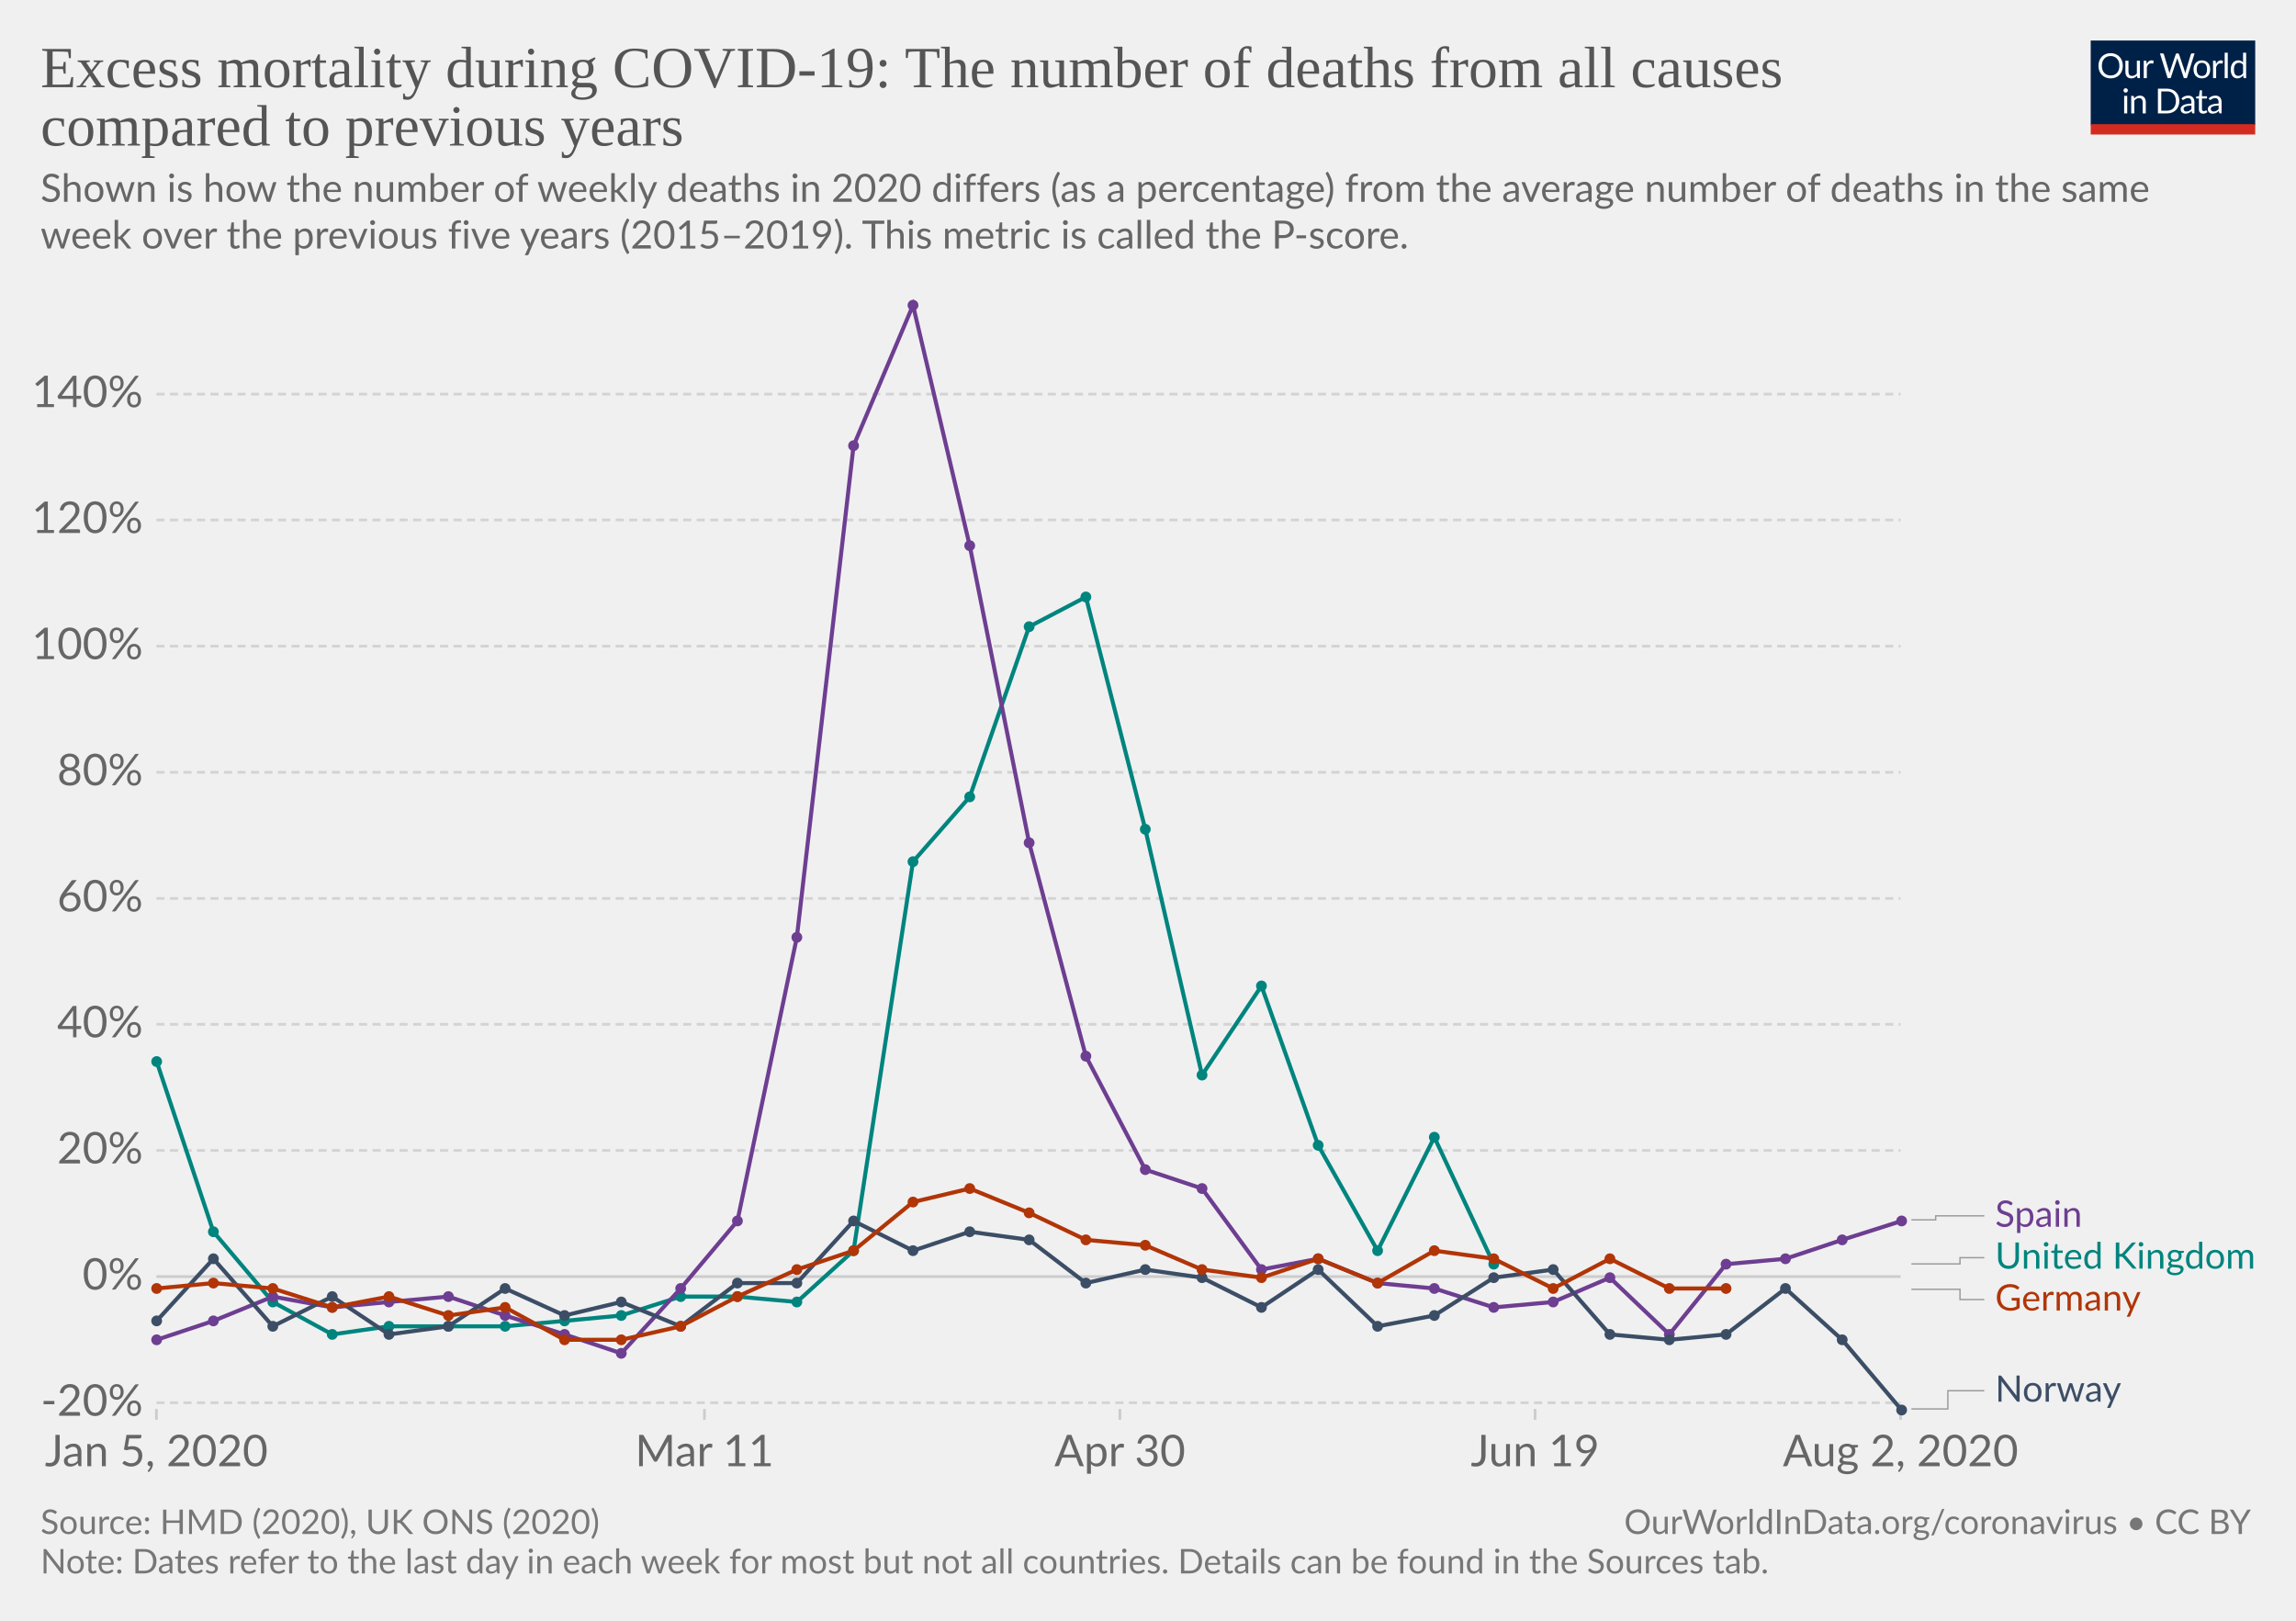
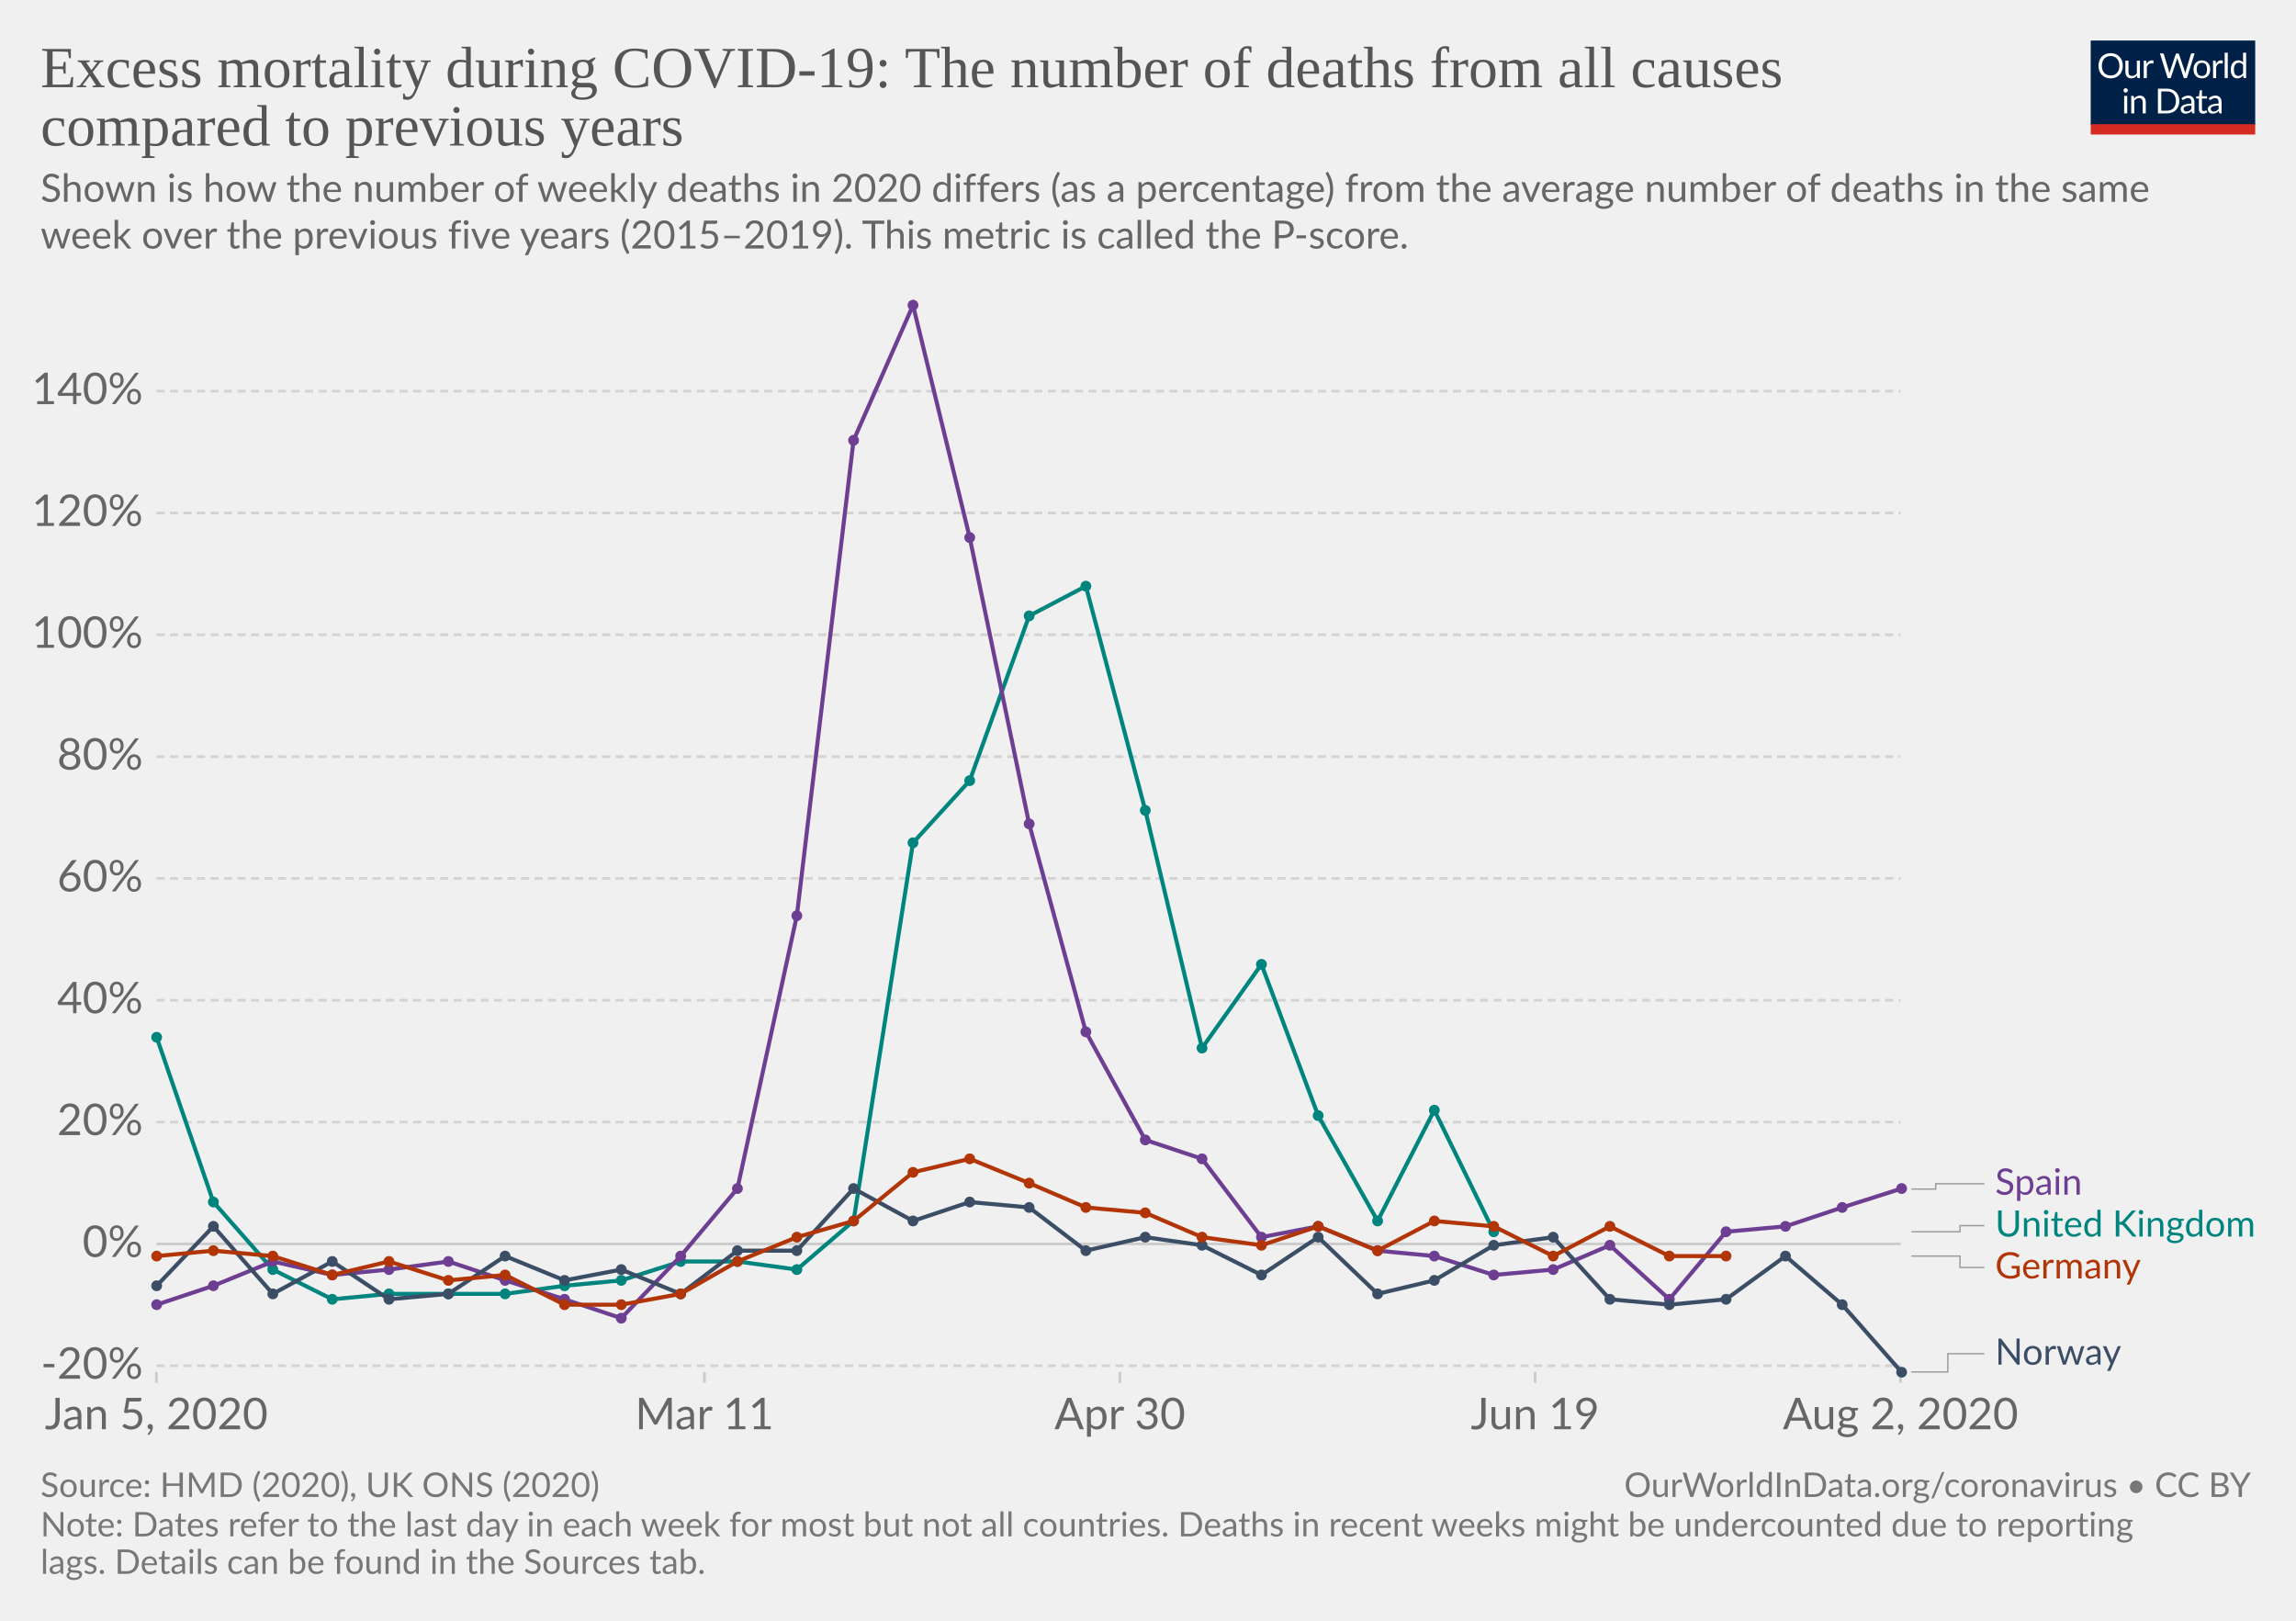
<svg xmlns="http://www.w3.org/2000/svg" version="1.1" style="background-color:#fff;-webkit-font-smoothing:antialiased" width="850" height="600" viewBox="0 0 850 600" font-family="Lato,'Helvetica Neue',Helvetica,Arial,sans-serif" font-size="18" text-rendering="optimizeLegibility">
  <g class="HeaderView">
    <g transform="matrix(.29 0 0 .29 774 15)">
      <svg width="210" height="120" viewBox="0 0 210 120" fill="none">
        <g clip-path="url(#clip0)">
          <path d="M0 0h210v107.89H0V0z" fill="#002147" />
          <path d="M40.98 32.25c0 2.36-.38 4.53-1.12 6.51a14.26 14.26 0 01-8.1 8.4c-1.9.78-4.02 1.17-6.34 1.17a16.6 16.6 0 01-6.33-1.17 14.31 14.31 0 01-8.08-8.4 18.29 18.29 0 01-1.12-6.51c0-2.36.38-4.53 1.12-6.5a14.32 14.32 0 018.07-8.44c1.92-.8 4.03-1.19 6.34-1.19 2.32 0 4.43.4 6.34 1.19 1.92.8 3.56 1.9 4.93 3.34a14.87 14.87 0 013.17 5.1 18.1 18.1 0 011.12 6.5zm-4.38 0c0-1.94-.26-3.68-.8-5.22a10.91 10.91 0 00-2.24-3.89 9.68 9.68 0 00-3.52-2.46 11.95 11.95 0 00-4.62-.86c-1.68 0-3.21.28-4.6.86a9.88 9.88 0 00-3.54 2.46 10.91 10.91 0 00-2.24 3.9c-.53 1.53-.8 3.27-.8 5.2 0 1.94.27 3.68.8 5.22a11.17 11.17 0 002.24 3.9 10.01 10.01 0 003.55 2.44c1.38.56 2.9.83 4.6.83 1.7 0 3.24-.27 4.61-.83a9.8 9.8 0 003.52-2.44 11.17 11.17 0 002.25-3.9c.53-1.54.8-3.28.8-5.21zm26.22-6.54V48H60.5c-.56 0-.9-.27-1.05-.81l-.31-2.4a12.45 12.45 0 01-3.26 2.6c-1.2.64-2.58.96-4.13.96-1.22 0-2.3-.2-3.24-.6a6.52 6.52 0 01-2.33-1.7 7.37 7.37 0 01-1.43-2.67c-.3-1.04-.46-2.2-.46-3.45V25.7h3.91v14.22c0 1.68.38 2.99 1.15 3.91.77.93 1.96 1.39 3.54 1.39 1.16 0 2.24-.27 3.23-.82a10.42 10.42 0 002.8-2.28V25.7h3.91zm8.61 4.47a9.94 9.94 0 012.6-3.56 5.64 5.64 0 013.76-1.3c.47 0 .92.05 1.34.15.44.1.83.27 1.17.49l-.3 2.92c-.09.37-.3.55-.66.55-.2 0-.5-.04-.9-.13a6.21 6.21 0 00-3.24.18c-.54.2-1.03.5-1.47.92-.42.4-.81.9-1.17 1.5-.33.58-.64 1.26-.92 2.02V48H67.7V25.71h2.25c.42 0 .72.08.88.25.16.16.27.44.33.83l.26 3.39zm61.16-13.7L122.75 48h-3.82l-7.99-24.05a21.95 21.95 0 01-.42-1.58 38.36 38.36 0 01-.44 1.58L102.05 48h-3.83L88.4 16.47h3.54c.38 0 .7.1.95.29.26.2.43.43.5.73l6.52 21.9c.1.4.2.83.28 1.28.1.46.2.94.29 1.46l.3-1.46c.12-.47.25-.9.38-1.27l7.41-21.91c.1-.25.26-.48.51-.69.27-.22.58-.33.95-.33h1.23c.38 0 .69.1.92.29.24.2.41.43.53.73l7.4 21.9a28.4 28.4 0 01.68 2.62 29.52 29.52 0 01.52-2.61l6.54-21.91c.07-.27.23-.5.48-.7.27-.21.58-.32.95-.32h3.32zm9.35 8.88c1.63 0 3.1.27 4.4.82a9.43 9.43 0 015.46 5.94c.5 1.4.74 2.98.74 4.73 0 1.76-.25 3.34-.74 4.75a9.43 9.43 0 01-5.46 5.92c-1.3.52-2.77.79-4.4.79-1.64 0-3.12-.27-4.44-.8a9.42 9.42 0 01-3.35-2.3c-.92-1-1.63-2.2-2.13-3.61-.49-1.41-.73-3-.73-4.75s.24-3.33.73-4.73c.5-1.43 1.2-2.64 2.13-3.63a9.4 9.4 0 013.35-2.31c1.32-.55 2.8-.82 4.44-.82zm0 19.89c2.2 0 3.84-.73 4.93-2.2 1.08-1.48 1.63-3.54 1.63-6.18 0-2.66-.55-4.72-1.63-6.2-1.09-1.49-2.73-2.23-4.93-2.23-1.12 0-2.09.2-2.93.57a5.7 5.7 0 00-2.06 1.65 7.5 7.5 0 00-1.24 2.67c-.26 1.04-.4 2.22-.4 3.54 0 2.64.55 4.7 1.64 6.18 1.1 1.47 2.76 2.2 4.99 2.2zm17.97-15.07a9.94 9.94 0 012.6-3.56 5.64 5.64 0 013.76-1.3c.47 0 .91.05 1.34.15.44.1.83.27 1.16.49l-.28 2.92c-.09.37-.31.55-.66.55-.2 0-.5-.04-.9-.13a6.2 6.2 0 00-3.24.18c-.54.2-1.03.5-1.47.92-.43.4-.82.9-1.17 1.5a13.1 13.1 0 00-.92 2.02V48h-3.94V25.71h2.24c.43 0 .72.08.88.25.17.16.28.44.33.83l.27 3.39zm15.04-14.59V48h-3.92V15.6h3.92zm19.55 15.43a6.22 6.22 0 00-2.38-2.05 6.7 6.7 0 00-2.86-.6c-2.07 0-3.66.75-4.77 2.23-1.12 1.48-1.68 3.6-1.68 6.33 0 1.46.13 2.7.38 3.74a7.29 7.29 0 001.1 2.56 4.35 4.35 0 001.78 1.45c.7.3 1.5.46 2.4.46 1.29 0 2.41-.3 3.36-.88a9.6 9.6 0 002.67-2.49V31.02zm3.91-15.43V48h-2.33c-.56 0-.9-.27-1.06-.81l-.35-2.71a12.13 12.13 0 01-3.25 2.77 8.28 8.28 0 01-4.23 1.06 7.31 7.31 0 01-6.14-2.9c-.73-.96-1.3-2.15-1.69-3.57a18.35 18.35 0 01.07-9.48 11.29 11.29 0 011.89-3.7 8.7 8.7 0 017.06-3.34 7.96 7.96 0 016.12 2.62V15.59h3.91zM46.61 70.71V93H42.7V70.71h3.91zm.84-7c0 .39-.08.75-.24 1.09a2.81 2.81 0 01-1.52 1.47 2.67 2.67 0 01-2.16 0 2.9 2.9 0 01-1.45-1.47 2.67 2.67 0 010-2.16c.15-.35.35-.65.6-.9.25-.27.53-.47.85-.62a2.67 2.67 0 012.16 0c.35.15.65.35.9.62.27.25.47.55.62.9.16.34.24.7.24 1.08zm7.97 10.24c.49-.54 1-1.04 1.54-1.48a9.85 9.85 0 013.66-1.84 8.96 8.96 0 015.43.35c.94.4 1.72.97 2.33 1.71a7.36 7.36 0 011.43 2.67c.32 1.04.49 2.19.49 3.45V93h-3.94V78.81c0-1.69-.4-3-1.17-3.92-.76-.93-1.93-1.4-3.5-1.4a6.6 6.6 0 00-3.25.83c-1 .56-1.92 1.31-2.77 2.27V93h-3.94V70.71h2.35c.56 0 .9.28 1.04.82l.3 2.42zm57.7 3.3c0 2.36-.37 4.5-1.11 6.44a14.3 14.3 0 01-3.17 4.98 14.1 14.1 0 01-4.93 3.2c-1.9.76-4.02 1.13-6.33 1.13H85.8V61.47h11.77c2.31 0 4.42.39 6.33 1.15a13.8 13.8 0 018.1 8.18 17.75 17.75 0 011.12 6.45zm-4.37 0c0-1.94-.26-3.67-.8-5.2a10.94 10.94 0 00-2.23-3.87 9.57 9.57 0 00-3.53-2.42 12.23 12.23 0 00-4.61-.83h-7.5v24.62h7.5c1.7 0 3.24-.28 4.61-.84a9.7 9.7 0 003.53-2.4 10.94 10.94 0 002.24-3.87c.53-1.53.8-3.26.8-5.2zm19.8 5.72c-1.8.06-3.34.2-4.62.44-1.26.22-2.3.51-3.1.88-.8.36-1.37.8-1.74 1.3-.35.5-.53 1.05-.53 1.67 0 .58.1 1.1.3 1.52a3 3 0 00.76 1.05c.34.27.73.46 1.17.6.45.11.94.17 1.45.17a7.28 7.28 0 003.5-.81 11.95 11.95 0 002.82-2.2v-4.62zm-12.65-9.11a12.73 12.73 0 013.98-2.66c1.43-.59 3-.88 4.73-.88 1.25 0 2.36.2 3.33.61a6.81 6.81 0 013.94 4.38c.33 1.04.5 2.19.5 3.43V93h-1.74a1.8 1.8 0 01-.88-.18c-.2-.13-.36-.38-.48-.74l-.44-2.12c-.59.55-1.16 1.03-1.72 1.46a9.48 9.48 0 01-3.74 1.7c-.69.15-1.46.23-2.3.23-.87 0-1.69-.12-2.45-.35a5.34 5.34 0 01-3.34-2.93 6.64 6.64 0 01-.49-2.64c0-.88.25-1.72.73-2.53a6.33 6.33 0 012.35-2.17c1.09-.63 2.5-1.15 4.25-1.54 1.75-.41 3.89-.65 6.42-.7v-1.75c0-1.73-.37-3.03-1.12-3.91-.75-.9-1.84-1.34-3.28-1.34-.97 0-1.78.12-2.44.37-.64.23-1.2.5-1.7.81l-1.23.82c-.33.23-.67.35-1 .35-.27 0-.5-.07-.69-.2a2.1 2.1 0 01-.48-.53l-.7-1.25zm27.67 19.5c-1.76 0-3.12-.5-4.07-1.48-.94-.98-1.41-2.4-1.41-4.25V74h-2.68a.9.9 0 01-.6-.2c-.16-.14-.24-.36-.24-.66v-1.56l3.65-.46.9-6.89a.9.9 0 01.29-.52.88.88 0 01.62-.22H142v7.67h6.44V74H142v13.38c0 .94.22 1.63.68 2.09.45.45 1.04.68 1.76.68a3.21 3.21 0 001.85-.53l.55-.35c.16-.12.3-.18.41-.18.2 0 .4.13.55.38l1.15 1.87a7.45 7.45 0 01-2.44 1.5c-.96.35-1.94.52-2.95.52zm19.68-10.4c-1.8.07-3.34.21-4.62.45-1.26.22-2.3.51-3.1.88-.8.36-1.37.8-1.74 1.3-.35.5-.53 1.05-.53 1.67 0 .58.1 1.1.3 1.52.18.42.44.77.76 1.05.34.27.73.46 1.17.6.45.11.94.17 1.45.17a7.3 7.3 0 003.5-.81 12.04 12.04 0 002.82-2.2v-4.62zm-12.65-9.1a12.72 12.72 0 013.99-2.66c1.42-.59 3-.88 4.72-.88 1.25 0 2.36.2 3.33.61a6.81 6.81 0 013.94 4.38c.33 1.04.5 2.19.5 3.43V93h-1.74a1.8 1.8 0 01-.88-.18c-.2-.13-.36-.38-.48-.74l-.44-2.12c-.59.55-1.16 1.03-1.72 1.46a9.48 9.48 0 01-3.74 1.7c-.69.15-1.46.23-2.3.23-.87 0-1.69-.12-2.45-.35a5.33 5.33 0 01-3.34-2.93 6.62 6.62 0 01-.49-2.64c0-.88.25-1.72.73-2.53a6.33 6.33 0 012.35-2.17c1.09-.63 2.5-1.15 4.25-1.54a31.2 31.2 0 016.42-.7v-1.75c0-1.73-.37-3.03-1.12-3.91-.75-.9-1.84-1.34-3.28-1.34-.97 0-1.78.12-2.44.37-.64.23-1.2.5-1.7.81-.46.3-.87.57-1.22.82-.34.23-.68.35-1.02.35-.26 0-.49-.07-.68-.2a1.88 1.88 0 01-.48-.53l-.7-1.25z" fill="#fff" />
          <path fill="#D42B21" d="M0 106.79h210V120H0z" />
        </g>
        <defs>
          <clipPath id="clip0">
            <path fill="#fff" d="M0 0h210v120H0z" />
          </clipPath>
        </defs>
      </svg>
    </g>
    <a href="https://ourworldindata.org/grapher/excess-mortality-p-scores" target="_blank" font-family="&quot;Playfair Display&quot;,Georgia,&quot;Times New Roman&quot;,serif">
      <text font-size="21.6" x="15" y="32.3" fill="#555">
        <tspan x="15" y="32.28">Excess mortality during COVID-19: The number of deaths from all causes</tspan>
        <tspan x="15" y="53.88">compared to previous years</tspan>
      </text>
    </a>
    <text font-size="14.4" x="15" y="74.7" fill="#666">
      <tspan x="15" y="74.72">Shown is how the number of weekly deaths in 2020 differs (as a percentage) from the average number of deaths in the same</tspan>
      <tspan x="15" y="92">week over the previous five years (2015–2019). This metric is called the P-score.</tspan>
    </text>
  </g>
  <g class="LineChart">
    <defs>
      <clipPath id="a">
-         <path d="M47.91 0h830v859.2h-830z" />
+         <path d="M47.91 0h830v831.8h-830z" />
      </clipPath>
    </defs>
    <g class="AxisBoxView">
      <g class="HorizontalAxis">
-         <path stroke="#ccc" d="M57.9 521.6v4M260.8 521.6v4M414.6 521.6v4M568.3 521.6v4M703.6 521.6v4" />
-         <text x="57.9" y="542.8" fill="#666" text-anchor="middle" font-size="16.2">Jan 5, 2020</text>
-         <text x="260.8" y="542.8" fill="#666" text-anchor="middle" font-size="16.2">Mar 11</text>
-         <text x="414.6" y="542.8" fill="#666" text-anchor="middle" font-size="16.2">Apr 30</text>
-         <text x="568.3" y="542.8" fill="#666" text-anchor="middle" font-size="16.2">Jun 19</text>
-         <text x="703.6" y="542.8" fill="#666" text-anchor="middle" font-size="16.2">Aug 2, 2020</text>
+         <path stroke="#ccc" d="M57.9 507.9v4M260.8 507.9v4M414.6 507.9v4M568.3 507.9v4M703.6 507.9v4" />
+         <text x="57.9" y="529.1" fill="#666" text-anchor="middle" font-size="16.2">Jan 5, 2020</text>
+         <text x="260.8" y="529.1" fill="#666" text-anchor="middle" font-size="16.2">Mar 11</text>
+         <text x="414.6" y="529.1" fill="#666" text-anchor="middle" font-size="16.2">Apr 30</text>
+         <text x="568.3" y="529.1" fill="#666" text-anchor="middle" font-size="16.2">Jun 19</text>
+         <text x="703.6" y="529.1" fill="#666" text-anchor="middle" font-size="16.2">Aug 2, 2020</text>
      </g>
      <g class="VerticalAxis" fill="#666" dominant-baseline="middle" text-anchor="end" font-size="16.2">
-         <text x="52.91" y="519.3">-20%</text>
-         <text x="52.91" y="472.6">0%</text>
-         <text x="52.91" y="425.9">20%</text>
-         <text x="52.91" y="379.2">40%</text>
-         <text x="52.91" y="332.6">60%</text>
-         <text x="52.91" y="285.9">80%</text>
-         <text x="52.91" y="239.2">100%</text>
-         <text x="52.91" y="192.5">120%</text>
-         <text x="52.91" y="145.9">140%</text>
+         <text x="52.91" y="505.6">-20%</text>
+         <text x="52.91" y="460.5">0%</text>
+         <text x="52.91" y="415.4">20%</text>
+         <text x="52.91" y="370.3">40%</text>
+         <text x="52.91" y="325.2">60%</text>
+         <text x="52.91" y="280.1">80%</text>
+         <text x="52.91" y="235">100%</text>
+         <text x="52.91" y="189.9">120%</text>
+         <text x="52.91" y="144.8">140%</text>
      </g>
      <g class="AxisGridLines horizontalLines">
-         <path stroke="#d3d3d3" stroke-dasharray="3,2" d="M57.91 519.3h645.7" />
-         <path stroke="#ccc" d="M57.91 472.6h645.7" />
-         <path stroke="#d3d3d3" stroke-dasharray="3,2" d="M57.91 425.9h645.7M57.91 379.2h645.7M57.91 332.6h645.7M57.91 285.9h645.7M57.91 239.2h645.7M57.91 192.5h645.7M57.91 145.9h645.7" />
+         <path stroke="#d3d3d3" stroke-dasharray="3,2" d="M57.91 505.6h645.7" />
+         <path stroke="#ccc" d="M57.91 460.5h645.7" />
+         <path stroke="#d3d3d3" stroke-dasharray="3,2" d="M57.91 415.4h645.7M57.91 370.3h645.7M57.91 325.2h645.7M57.91 280.1h645.7M57.91 235h645.7M57.91 189.9h645.7M57.91 144.8h645.7" />
      </g>
    </g>
    <g clip-path="url(#a)">
      <g class="HeightedLegend" cursor="pointer">
        <g class="legendMark">
          <g class="indicator">
-             <path d="M707.61 451.6h9v-1.5h18" stroke="#999" stroke-width=".5" fill="none" />
-           </g>
-           <text font-size="13.5" x="738.6" y="454.2" fill="#6D3E91">
-             <tspan x="738.61" y="454.15">Spain</tspan>
-           </text>
-         </g>
-         <g class="legendMark">
-           <g class="indicator">
-             <path d="M707.61 467.9h18v-2.3h9" stroke="#999" stroke-width=".5" fill="none" />
-           </g>
-           <text font-size="13.5" x="738.6" y="469.7" fill="#00847E">
-             <tspan x="738.61" y="469.65">United Kingdom</tspan>
-           </text>
-         </g>
-         <g class="legendMark">
-           <g class="indicator">
-             <path d="M707.61 477.3h18v3.8h9" stroke="#999" stroke-width=".5" fill="none" />
-           </g>
-           <text font-size="13.5" x="738.6" y="485.2" fill="#B13507">
-             <tspan x="738.61" y="485.15">Germany</tspan>
-           </text>
-         </g>
-         <g class="legendMark">
-           <g class="indicator">
-             <path d="M707.61 521.6h13.5v-6.75h13.5" stroke="#999" stroke-width=".5" fill="none" />
-           </g>
-           <text font-size="13.5" x="738.6" y="518.9" fill="#3C4E66">
-             <tspan x="738.61" y="518.9">Norway</tspan>
+             <path d="M707.61 440.2h9v-1.97h18" stroke="#999" stroke-width=".5" fill="none" />
+           </g>
+           <text font-size="13.5" x="738.6" y="442.3" fill="#6D3E91">
+             <tspan x="738.61" y="442.28">Spain</tspan>
+           </text>
+         </g>
+         <g class="legendMark">
+           <g class="indicator">
+             <path d="M707.61 456h18v-2.27h9" stroke="#999" stroke-width=".5" fill="none" />
+           </g>
+           <text font-size="13.5" x="738.6" y="457.8" fill="#00847E">
+             <tspan x="738.61" y="457.78">United Kingdom</tspan>
+           </text>
+         </g>
+         <g class="legendMark">
+           <g class="indicator">
+             <path d="M707.61 465h18v4.23h9" stroke="#999" stroke-width=".5" fill="none" />
+           </g>
+           <text font-size="13.5" x="738.6" y="473.3" fill="#B13507">
+             <tspan x="738.61" y="473.28">Germany</tspan>
+           </text>
+         </g>
+         <g class="legendMark">
+           <g class="indicator">
+             <path d="M707.61 507.9h13.5v-6.75h13.5" stroke="#999" stroke-width=".5" fill="none" />
+           </g>
+           <text font-size="13.5" x="738.6" y="505.2" fill="#3C4E66">
+             <tspan x="738.61" y="505.2">Norway</tspan>
          </text>
        </g>
      </g>
      <g class="Lines">
        <g class="key-United-Kingdom_0">
-           <path stroke="#00847E" stroke-linecap="round" d="M58 393l21 63 22 26 22 12 21-3h43l22-2 21-2 22-7h21l22 2 21-19 22-144 21-24 22-63 21-11 22 86 21 91 22-33 21 59 22 39 21-42 22 47" fill="none" stroke-width="1.5" />
+           <path stroke="#00847E" stroke-linecap="round" d="M58 384l21 61 22 25 22 11 21-2h43l22-3 21-2 22-7h21l22 3 21-18 22-140 21-23 22-61 21-11 22 83 21 88 22-31 21 56 22 39 21-41 22 45" fill="none" stroke-width="1.5" />
          <g fill="#00847E">
-             <circle cx="58" cy="393" r="2" />
-             <circle cx="79" cy="456" r="2" />
-             <circle cx="101" cy="482" r="2" />
-             <circle cx="123" cy="494" r="2" />
-             <circle cx="144" cy="491" r="2" />
-             <circle cx="166" cy="491" r="2" />
-             <circle cx="187" cy="491" r="2" />
-             <circle cx="209" cy="489" r="2" />
-             <circle cx="230" cy="487" r="2" />
-             <circle cx="252" cy="480" r="2" />
-             <circle cx="273" cy="480" r="2" />
-             <circle cx="295" cy="482" r="2" />
-             <circle cx="316" cy="463" r="2" />
-             <circle cx="338" cy="319" r="2" />
-             <circle cx="359" cy="295" r="2" />
-             <circle cx="381" cy="232" r="2" />
-             <circle cx="402" cy="221" r="2" />
-             <circle cx="424" cy="307" r="2" />
-             <circle cx="445" cy="398" r="2" />
-             <circle cx="467" cy="365" r="2" />
-             <circle cx="488" cy="424" r="2" />
+             <circle cx="58" cy="384" r="2" />
+             <circle cx="79" cy="445" r="2" />
+             <circle cx="101" cy="470" r="2" />
+             <circle cx="123" cy="481" r="2" />
+             <circle cx="144" cy="479" r="2" />
+             <circle cx="166" cy="479" r="2" />
+             <circle cx="187" cy="479" r="2" />
+             <circle cx="209" cy="476" r="2" />
+             <circle cx="230" cy="474" r="2" />
+             <circle cx="252" cy="467" r="2" />
+             <circle cx="273" cy="467" r="2" />
+             <circle cx="295" cy="470" r="2" />
+             <circle cx="316" cy="452" r="2" />
+             <circle cx="338" cy="312" r="2" />
+             <circle cx="359" cy="289" r="2" />
+             <circle cx="381" cy="228" r="2" />
+             <circle cx="402" cy="217" r="2" />
+             <circle cx="424" cy="300" r="2" />
+             <circle cx="445" cy="388" r="2" />
+             <circle cx="467" cy="357" r="2" />
+             <circle cx="488" cy="413" r="2" />
+             <circle cx="510" cy="452" r="2" />
+             <circle cx="531" cy="411" r="2" />
+             <circle cx="553" cy="456" r="2" />
+           </g>
+         </g>
+         <g class="key-Spain_0">
+           <path stroke="#6D3E91" stroke-linecap="round" d="M58 483l21-7 22-9 22 5 21-2 22-3 21 7 22 7 21 7 22-23 21-25 22-101 21-176 22-50 21 86 22 106 21 77 22 40 21 7 22 29 21-4 22 9 21 2 22 7 22-2 21-9 22 20 21-25 22-2 21-7 22-7" fill="none" stroke-width="1.5" />
+           <g fill="#6D3E91">
+             <circle cx="58" cy="483" r="2" />
+             <circle cx="79" cy="476" r="2" />
+             <circle cx="101" cy="467" r="2" />
+             <circle cx="123" cy="472" r="2" />
+             <circle cx="144" cy="470" r="2" />
+             <circle cx="166" cy="467" r="2" />
+             <circle cx="187" cy="474" r="2" />
+             <circle cx="209" cy="481" r="2" />
+             <circle cx="230" cy="488" r="2" />
+             <circle cx="252" cy="465" r="2" />
+             <circle cx="273" cy="440" r="2" />
+             <circle cx="295" cy="339" r="2" />
+             <circle cx="316" cy="163" r="2" />
+             <circle cx="338" cy="113" r="2" />
+             <circle cx="359" cy="199" r="2" />
+             <circle cx="381" cy="305" r="2" />
+             <circle cx="402" cy="382" r="2" />
+             <circle cx="424" cy="422" r="2" />
+             <circle cx="445" cy="429" r="2" />
+             <circle cx="467" cy="458" r="2" />
+             <circle cx="488" cy="454" r="2" />
            <circle cx="510" cy="463" r="2" />
-             <circle cx="531" cy="421" r="2" />
-             <circle cx="553" cy="468" r="2" />
-           </g>
-         </g>
-         <g class="key-Spain_0">
-           <path stroke="#6D3E91" stroke-linecap="round" d="M58 496l21-7 22-9 22 4 21-2 22-2 21 7 22 7 21 7 22-24 21-25 22-105 21-182 22-52 21 89 22 110 21 79 22 42 21 7 22 30 21-4 22 9 21 2 22 7 22-2 21-9 22 21 21-26 22-2 21-7 22-7" fill="none" stroke-width="1.5" />
-           <g fill="#6D3E91">
-             <circle cx="58" cy="496" r="2" />
-             <circle cx="79" cy="489" r="2" />
-             <circle cx="101" cy="480" r="2" />
-             <circle cx="123" cy="484" r="2" />
-             <circle cx="144" cy="482" r="2" />
-             <circle cx="166" cy="480" r="2" />
-             <circle cx="187" cy="487" r="2" />
-             <circle cx="209" cy="494" r="2" />
-             <circle cx="230" cy="501" r="2" />
-             <circle cx="252" cy="477" r="2" />
-             <circle cx="273" cy="452" r="2" />
-             <circle cx="295" cy="347" r="2" />
-             <circle cx="316" cy="165" r="2" />
-             <circle cx="338" cy="113" r="2" />
-             <circle cx="359" cy="202" r="2" />
-             <circle cx="381" cy="312" r="2" />
-             <circle cx="402" cy="391" r="2" />
-             <circle cx="424" cy="433" r="2" />
-             <circle cx="445" cy="440" r="2" />
-             <circle cx="467" cy="470" r="2" />
-             <circle cx="488" cy="466" r="2" />
-             <circle cx="510" cy="475" r="2" />
-             <circle cx="531" cy="477" r="2" />
-             <circle cx="553" cy="484" r="2" />
-             <circle cx="575" cy="482" r="2" />
-             <circle cx="596" cy="473" r="2" />
-             <circle cx="618" cy="494" r="2" />
-             <circle cx="639" cy="468" r="2" />
-             <circle cx="661" cy="466" r="2" />
-             <circle cx="682" cy="459" r="2" />
-             <circle cx="704" cy="452" r="2" />
+             <circle cx="531" cy="465" r="2" />
+             <circle cx="553" cy="472" r="2" />
+             <circle cx="575" cy="470" r="2" />
+             <circle cx="596" cy="461" r="2" />
+             <circle cx="618" cy="481" r="2" />
+             <circle cx="639" cy="456" r="2" />
+             <circle cx="661" cy="454" r="2" />
+             <circle cx="682" cy="447" r="2" />
+             <circle cx="704" cy="440" r="2" />
          </g>
        </g>
        <g class="key-Norway_0">
-           <path stroke="#3C4E66" stroke-linecap="round" d="M58 489l21-23 22 25 22-11 21 14 22-3 21-14 22 10 21-5 22 9 21-16h22l21-23 22 11 21-7 22 3 21 16 22-5 21 3 22 11 21-14 22 21 21-4 22-14 22-3 21 24 22 2 21-2 22-17 21 19 22 26" fill="none" stroke-width="1.5" />
+           <path stroke="#3C4E66" stroke-linecap="round" d="M58 476l21-22 22 25 22-12 21 14 22-2 21-14 22 9 21-4 22 9 21-16h22l21-23 22 12 21-7 22 2 21 16 22-5 21 3 22 11 21-14 22 21 21-5 22-13 22-3 21 23 22 2 21-2 22-16 21 18 22 25" fill="none" stroke-width="1.5" />
          <g fill="#3C4E66">
-             <circle cx="58" cy="489" r="2" />
-             <circle cx="79" cy="466" r="2" />
-             <circle cx="101" cy="491" r="2" />
-             <circle cx="123" cy="480" r="2" />
-             <circle cx="144" cy="494" r="2" />
-             <circle cx="166" cy="491" r="2" />
-             <circle cx="187" cy="477" r="2" />
-             <circle cx="209" cy="487" r="2" />
-             <circle cx="230" cy="482" r="2" />
-             <circle cx="252" cy="491" r="2" />
-             <circle cx="273" cy="475" r="2" />
-             <circle cx="295" cy="475" r="2" />
+             <circle cx="58" cy="476" r="2" />
+             <circle cx="79" cy="454" r="2" />
+             <circle cx="101" cy="479" r="2" />
+             <circle cx="123" cy="467" r="2" />
+             <circle cx="144" cy="481" r="2" />
+             <circle cx="166" cy="479" r="2" />
+             <circle cx="187" cy="465" r="2" />
+             <circle cx="209" cy="474" r="2" />
+             <circle cx="230" cy="470" r="2" />
+             <circle cx="252" cy="479" r="2" />
+             <circle cx="273" cy="463" r="2" />
+             <circle cx="295" cy="463" r="2" />
+             <circle cx="316" cy="440" r="2" />
+             <circle cx="338" cy="452" r="2" />
+             <circle cx="359" cy="445" r="2" />
+             <circle cx="381" cy="447" r="2" />
+             <circle cx="402" cy="463" r="2" />
+             <circle cx="424" cy="458" r="2" />
+             <circle cx="445" cy="461" r="2" />
+             <circle cx="467" cy="472" r="2" />
+             <circle cx="488" cy="458" r="2" />
+             <circle cx="510" cy="479" r="2" />
+             <circle cx="531" cy="474" r="2" />
+             <circle cx="553" cy="461" r="2" />
+             <circle cx="575" cy="458" r="2" />
+             <circle cx="596" cy="481" r="2" />
+             <circle cx="618" cy="483" r="2" />
+             <circle cx="639" cy="481" r="2" />
+             <circle cx="661" cy="465" r="2" />
+             <circle cx="682" cy="483" r="2" />
+             <circle cx="704" cy="508" r="2" />
+           </g>
+         </g>
+         <g class="key-Germany_0">
+           <path stroke="#B13507" stroke-linecap="round" d="M58 465l21-2 22 2 22 7 21-5 22 7 21-2 22 11h21l22-4 21-12 22-9 21-6 22-18 21-5 22 9 21 9 22 2 21 9 22 3 21-7 22 9 21-11 22 2 22 11 21-11 22 11h21" fill="none" stroke-width="1.5" />
+           <g fill="#B13507">
+             <circle cx="58" cy="465" r="2" />
+             <circle cx="79" cy="463" r="2" />
+             <circle cx="101" cy="465" r="2" />
+             <circle cx="123" cy="472" r="2" />
+             <circle cx="144" cy="467" r="2" />
+             <circle cx="166" cy="474" r="2" />
+             <circle cx="187" cy="472" r="2" />
+             <circle cx="209" cy="483" r="2" />
+             <circle cx="230" cy="483" r="2" />
+             <circle cx="252" cy="479" r="2" />
+             <circle cx="273" cy="467" r="2" />
+             <circle cx="295" cy="458" r="2" />
            <circle cx="316" cy="452" r="2" />
-             <circle cx="338" cy="463" r="2" />
-             <circle cx="359" cy="456" r="2" />
-             <circle cx="381" cy="459" r="2" />
-             <circle cx="402" cy="475" r="2" />
-             <circle cx="424" cy="470" r="2" />
-             <circle cx="445" cy="473" r="2" />
-             <circle cx="467" cy="484" r="2" />
-             <circle cx="488" cy="470" r="2" />
-             <circle cx="510" cy="491" r="2" />
-             <circle cx="531" cy="487" r="2" />
-             <circle cx="553" cy="473" r="2" />
-             <circle cx="575" cy="470" r="2" />
-             <circle cx="596" cy="494" r="2" />
-             <circle cx="618" cy="496" r="2" />
-             <circle cx="639" cy="494" r="2" />
-             <circle cx="661" cy="477" r="2" />
-             <circle cx="682" cy="496" r="2" />
-             <circle cx="704" cy="522" r="2" />
-           </g>
-         </g>
-         <g class="key-Germany_0">
-           <path stroke="#B13507" stroke-linecap="round" d="M58 477l21-2 22 2 22 7 21-4 22 7 21-3 22 12h21l22-5 21-11 22-10 21-7 22-18 21-5 22 9 21 10 22 2 21 9 22 3 21-7 22 9 21-12 22 3 22 11 21-11 22 11h21" fill="none" stroke-width="1.5" />
-           <g fill="#B13507">
-             <circle cx="58" cy="477" r="2" />
-             <circle cx="79" cy="475" r="2" />
-             <circle cx="101" cy="477" r="2" />
-             <circle cx="123" cy="484" r="2" />
-             <circle cx="144" cy="480" r="2" />
-             <circle cx="166" cy="487" r="2" />
-             <circle cx="187" cy="484" r="2" />
-             <circle cx="209" cy="496" r="2" />
-             <circle cx="230" cy="496" r="2" />
-             <circle cx="252" cy="491" r="2" />
-             <circle cx="273" cy="480" r="2" />
-             <circle cx="295" cy="470" r="2" />
-             <circle cx="316" cy="463" r="2" />
-             <circle cx="338" cy="445" r="2" />
-             <circle cx="359" cy="440" r="2" />
-             <circle cx="381" cy="449" r="2" />
-             <circle cx="402" cy="459" r="2" />
-             <circle cx="424" cy="461" r="2" />
-             <circle cx="445" cy="470" r="2" />
-             <circle cx="467" cy="473" r="2" />
-             <circle cx="488" cy="466" r="2" />
-             <circle cx="510" cy="475" r="2" />
-             <circle cx="531" cy="463" r="2" />
-             <circle cx="553" cy="466" r="2" />
-             <circle cx="575" cy="477" r="2" />
-             <circle cx="596" cy="466" r="2" />
-             <circle cx="618" cy="477" r="2" />
-             <circle cx="639" cy="477" r="2" />
+             <circle cx="338" cy="434" r="2" />
+             <circle cx="359" cy="429" r="2" />
+             <circle cx="381" cy="438" r="2" />
+             <circle cx="402" cy="447" r="2" />
+             <circle cx="424" cy="449" r="2" />
+             <circle cx="445" cy="458" r="2" />
+             <circle cx="467" cy="461" r="2" />
+             <circle cx="488" cy="454" r="2" />
+             <circle cx="510" cy="463" r="2" />
+             <circle cx="531" cy="452" r="2" />
+             <circle cx="553" cy="454" r="2" />
+             <circle cx="575" cy="465" r="2" />
+             <circle cx="596" cy="454" r="2" />
+             <circle cx="618" cy="465" r="2" />
+             <circle cx="639" cy="465" r="2" />
          </g>
        </g>
      </g>
    </g>
  </g>
  <g class="SourcesFooter" fill="#777">
    <g class="clickable" fill="#777">
-       <text font-size="12.6" x="15" y="567.9">
-         <tspan x="15" y="567.88">Source: HMD (2020), UK ONS (2020)</tspan>
+       <text font-size="12.6" x="15" y="554.2">
+         <tspan x="15" y="554.18">Source: HMD (2020), UK ONS (2020)</tspan>
      </text>
    </g>
-     <text font-size="12.6" x="15" y="582.5">
-       <tspan x="15" y="582.48">Note: Dates refer to the last day in each week for most but not all countries. Details can be found in the Sources tab.</tspan>
+     <text font-size="12.6" x="15" y="568.8">
+       <tspan x="15" y="568.78">Note: Dates refer to the last day in each week for most but not all countries. Deaths in recent weeks might be undercounted due to reporting</tspan>
+       <tspan x="15" y="582.64">lags. Details can be found in the Sources tab.</tspan>
    </text>
-     <text font-size="12.6" x="601.3" y="567.9">
-       <tspan x="601.27" y="567.88">
+     <text font-size="12.6" x="601.3" y="554.2">
+       <tspan x="601.27" y="554.18">
        <a target="_blank" href="https://ourworldindata.org/coronavirus" fill="#777">OurWorldInData.org/coronavirus</a> • <a class="cclogo" href="http://creativecommons.org/licenses/by/4.0/deed.en_US" target="_blank" fill="#777">CC BY</a>
      </tspan>
    </text>
  </g>
</svg>
